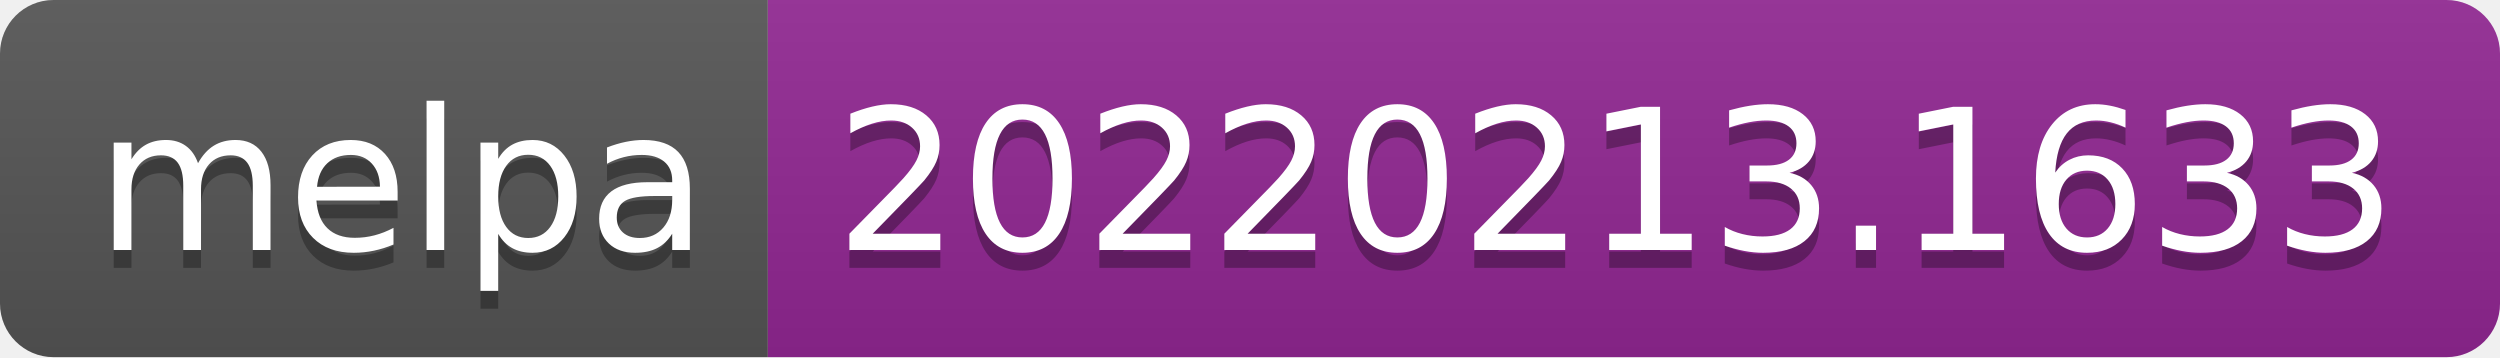
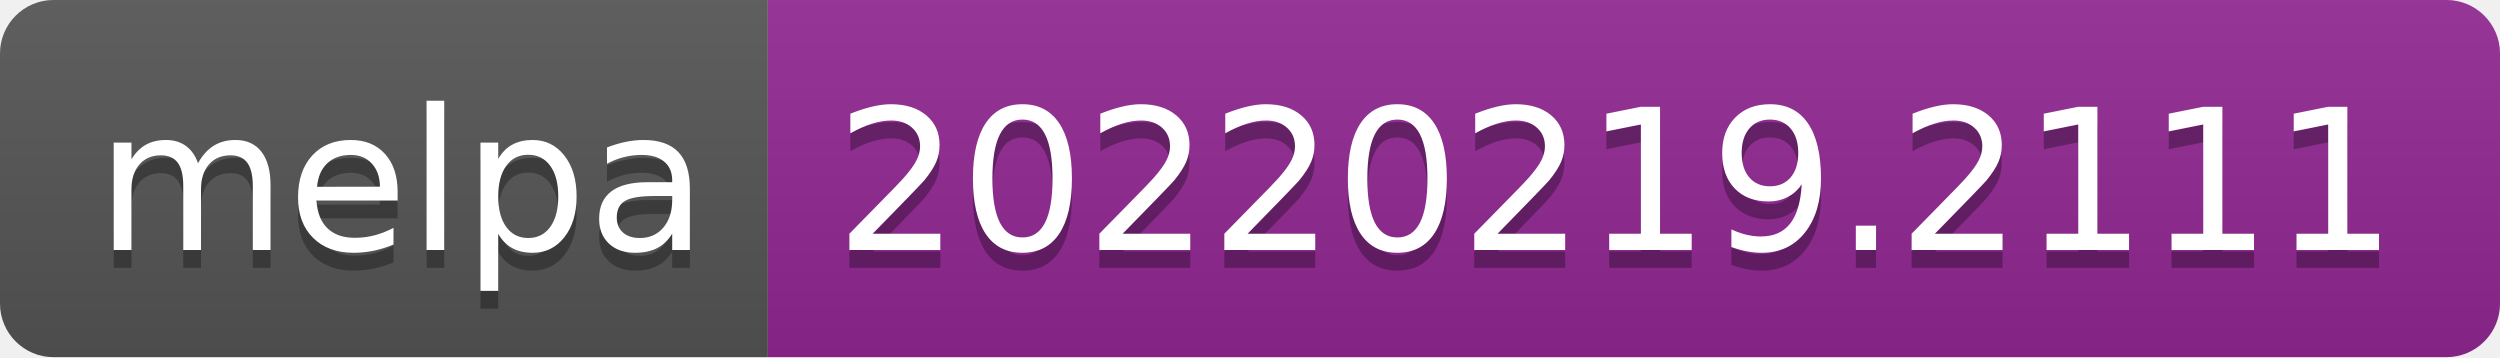
- <svg xmlns="http://www.w3.org/2000/svg" width="140" height="20" role="img" aria-label="melpa: 20220213.1633">
+ <svg xmlns="http://www.w3.org/2000/svg" width="140" height="20" role="img" aria-label="melpa: 20220219.2111">
  <linearGradient id="s" x2="0" y2="100%">
    <stop offset="0" stop-color="#bbb" stop-opacity=".1" />
    <stop offset="1" stop-opacity=".1" />
  </linearGradient>
  <clipPath id="r">
    <rect width="140" height="20" rx="3" fill="#fff" />
  </clipPath>
  <g clip-path="url(#r)">
    <rect width="43" height="20" fill="#555" />
    <rect x="43" width="97" height="20" fill="#922793" />
    <rect width="140" height="20" fill="url(#s)" />
  </g>
  <g fill="#fff" text-anchor="middle" font-family="Verdana,Geneva,DejaVu Sans,sans-serif" text-rendering="geometricPrecision" font-size="110">
    <text aria-hidden="true" x="225" y="150" fill="#010101" fill-opacity=".3" transform="scale(.1)" textLength="330">melpa</text>
    <text x="225" y="140" transform="scale(.1)" fill="#fff" textLength="330">melpa</text>
-     <text aria-hidden="true" x="905" y="150" fill="#010101" fill-opacity=".3" transform="scale(.1)" textLength="870">20220213.1633</text>
-     <text x="905" y="140" transform="scale(.1)" fill="#fff" textLength="870">20220213.1633</text>
+     <text aria-hidden="true" x="905" y="150" fill="#010101" fill-opacity=".3" transform="scale(.1)" textLength="870">20220219.2111</text>
+     <text x="905" y="140" transform="scale(.1)" fill="#fff" textLength="870">20220219.2111</text>
  </g>
</svg>
